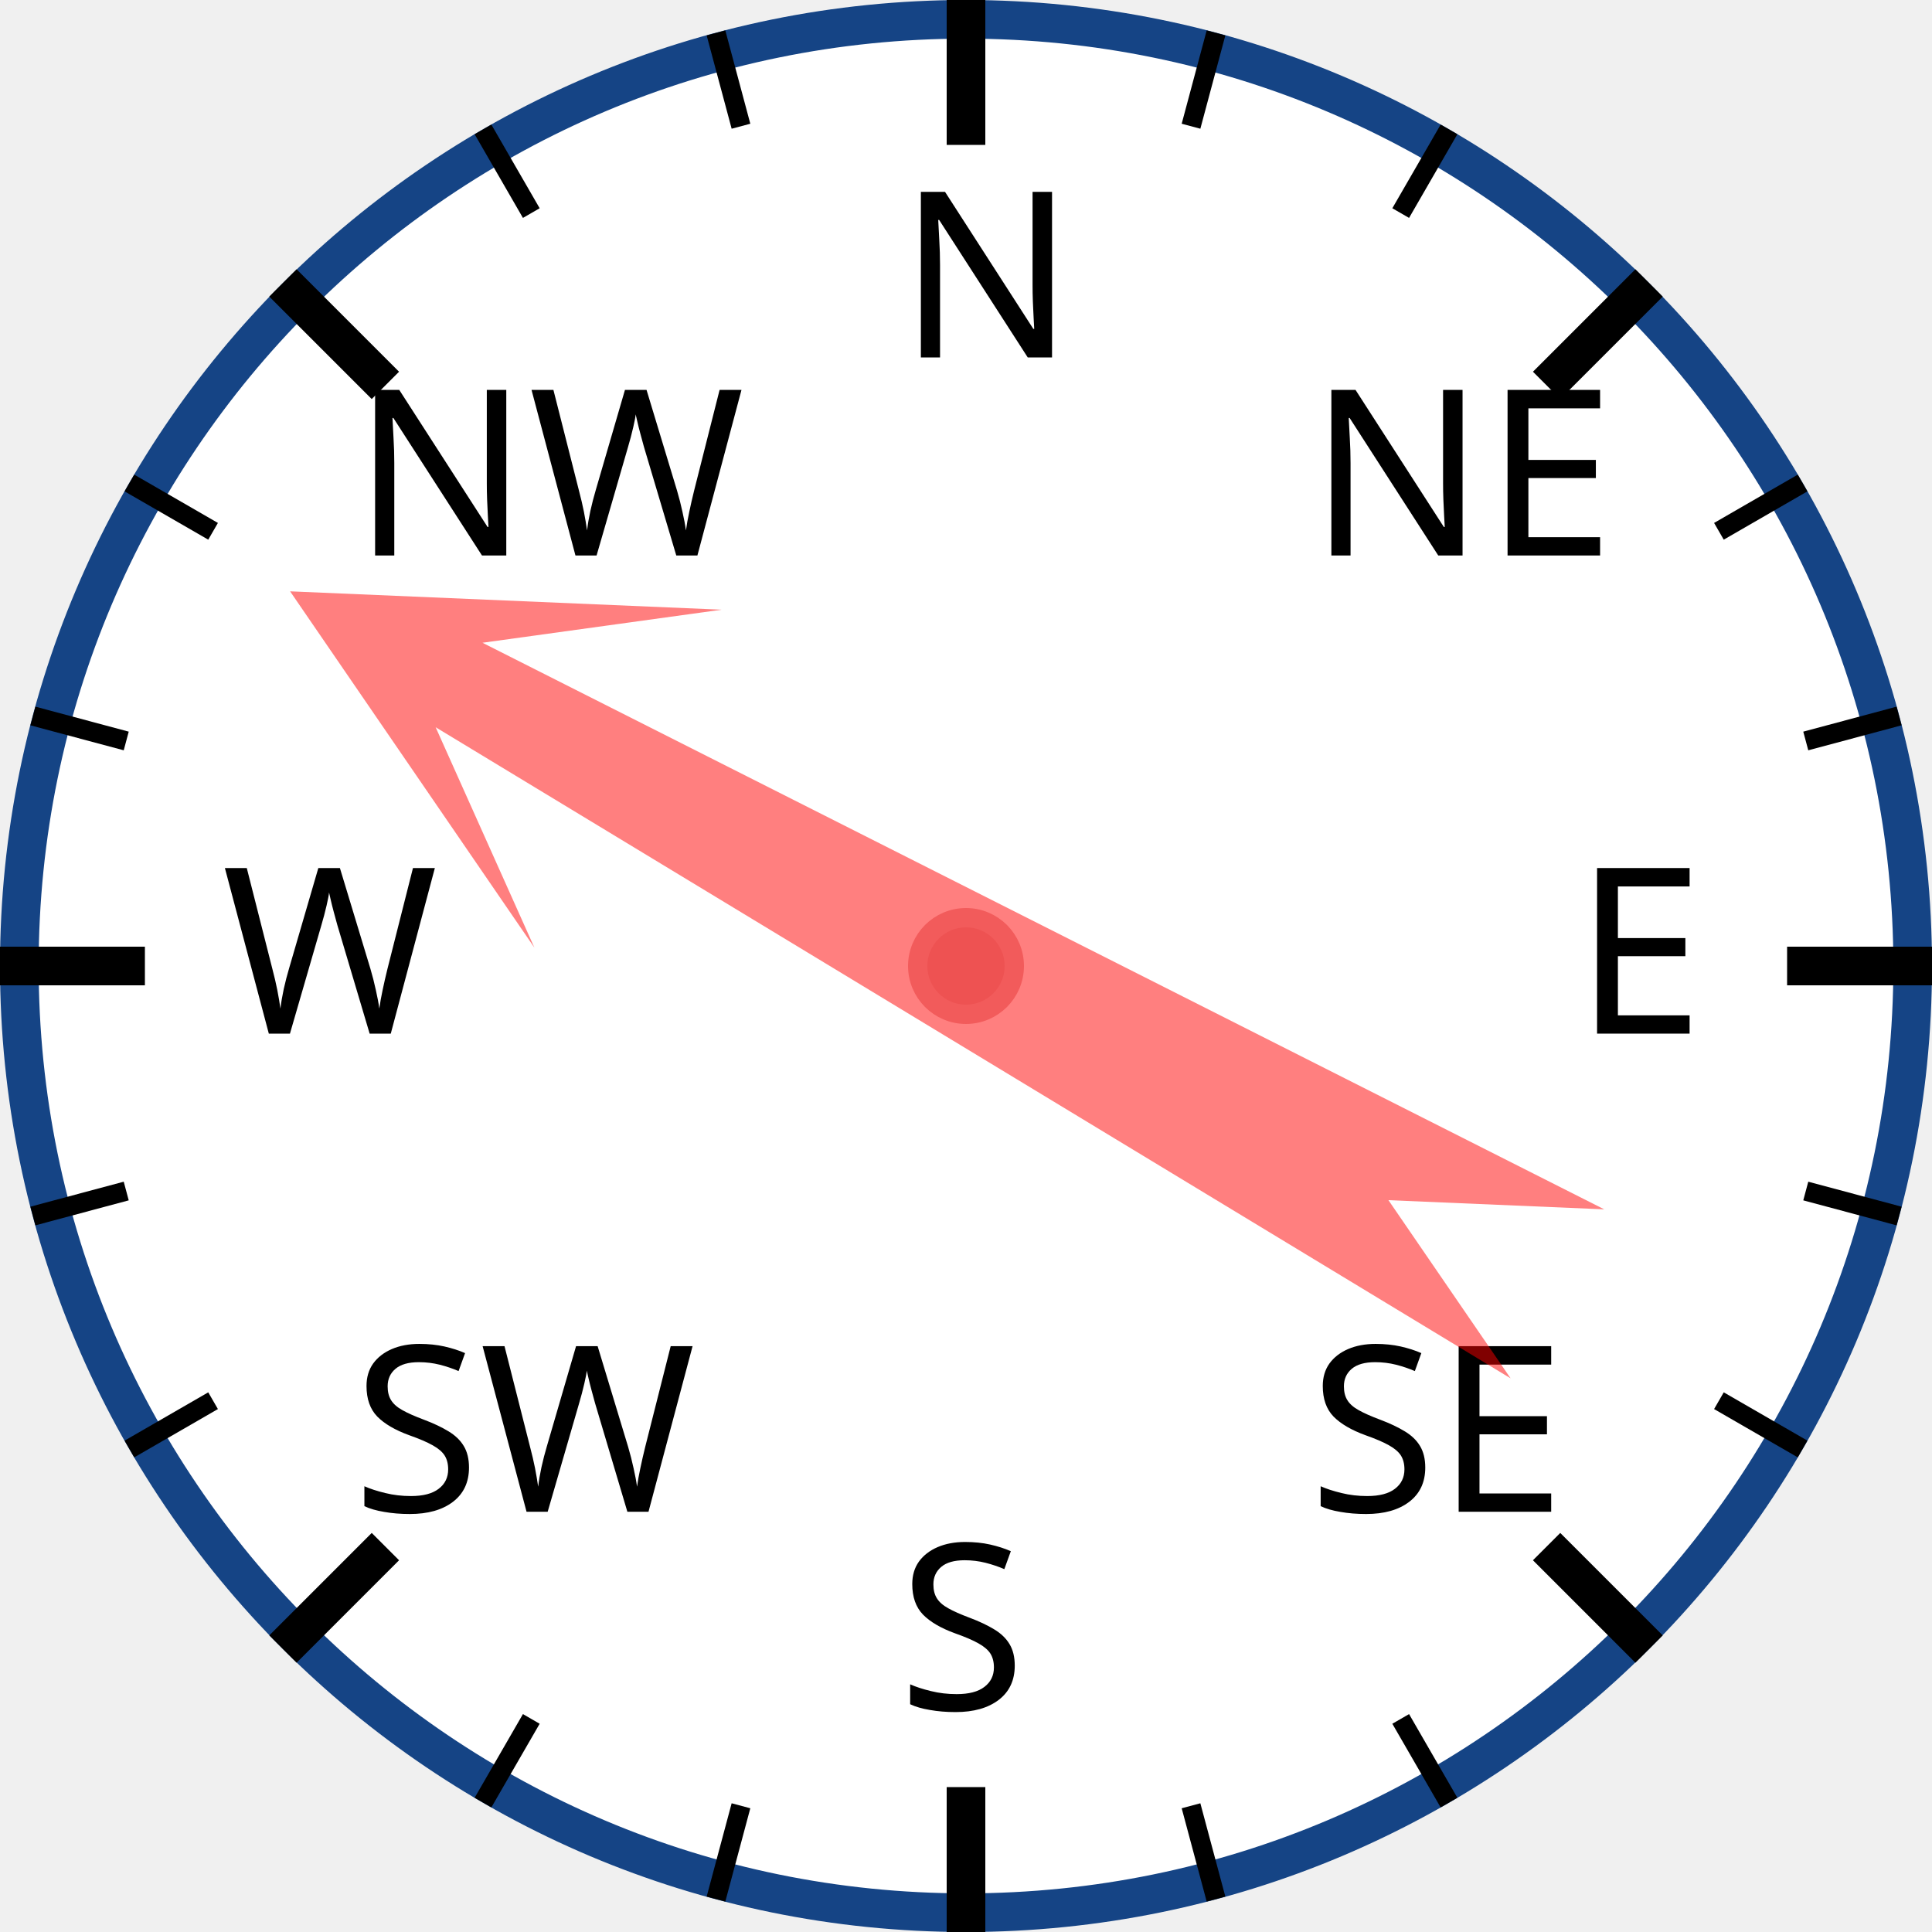
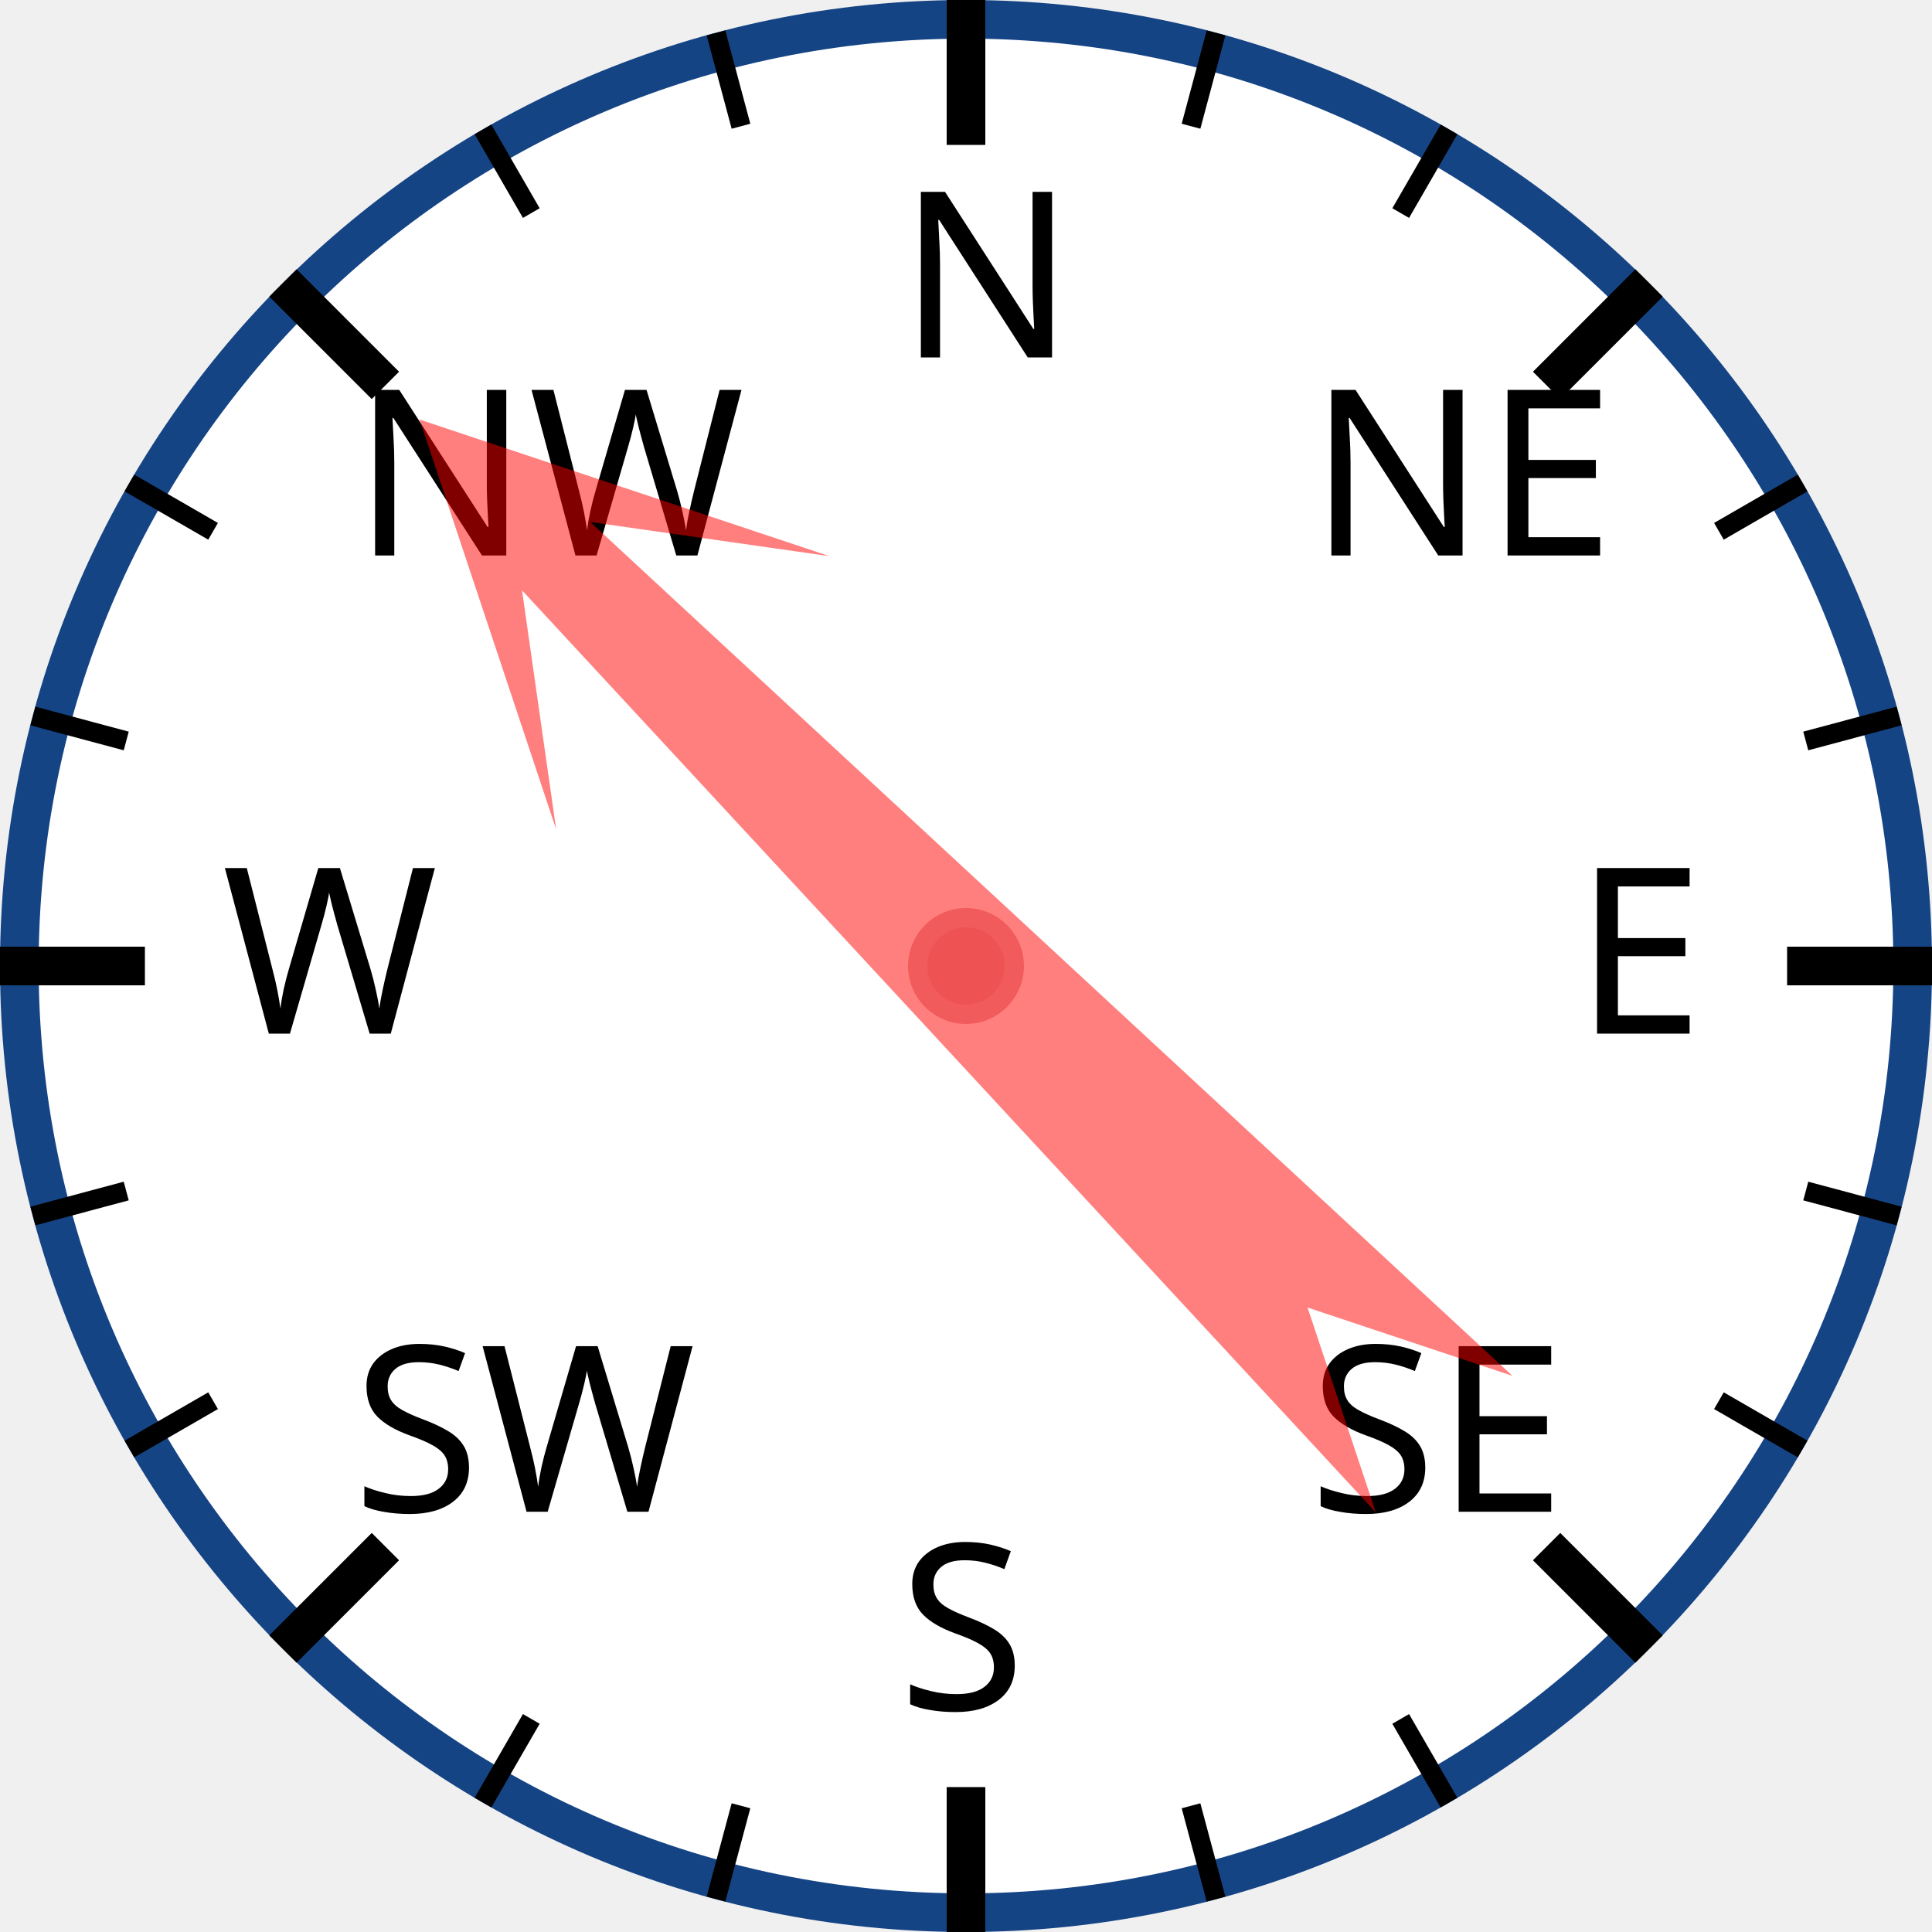
<svg xmlns="http://www.w3.org/2000/svg" width="120px" height="120px" viewBox="0 0 200 200">
  <circle cx="100" cy="100" r="98" style="fill: white; stroke: #154485; stroke-width: 4;" />
  <text x="93.0" y="37.0" style="font-family: sans-serif; font-size: 18pt;">N</text>
  <line x1="100.0" y1="0.0" x2="100.0" y2="15.0" style="stroke: black; stroke-width: 4;" />
  <line x1="74.118" y1="3.407" x2="76.706" y2="13.067" style="stroke: black; stroke-width: 2;" />
  <line x1="50" y1="13.397" x2="55" y2="22.058" style="stroke: black; stroke-width: 2;" />
  <text x="36.503" y="57.503" style="font-family: sans-serif; font-size: 18pt;">NW</text>
  <line x1="29.289" y1="29.289" x2="39.896" y2="39.896" style="stroke: black; stroke-width: 4;" />
  <line x1="13.397" y1="50" x2="22.058" y2="55" style="stroke: black; stroke-width: 2;" />
  <line x1="3.407" y1="74.118" x2="13.067" y2="76.706" style="stroke: black; stroke-width: 2;" />
  <text x="23.0" y="107.0" style="font-family: sans-serif; font-size: 18pt;">W</text>
  <line x1="0.0" y1="100.0" x2="15.0" y2="100.0" style="stroke: black; stroke-width: 4;" />
  <line x1="3.407" y1="125.882" x2="13.067" y2="123.294" style="stroke: black; stroke-width: 2;" />
  <line x1="13.397" y1="150" x2="22.058" y2="145" style="stroke: black; stroke-width: 2;" />
  <text x="36.503" y="156.497" style="font-family: sans-serif; font-size: 18pt;">SW</text>
  <line x1="29.289" y1="170.711" x2="39.896" y2="160.104" style="stroke: black; stroke-width: 4;" />
  <line x1="50" y1="186.603" x2="55" y2="177.942" style="stroke: black; stroke-width: 2;" />
  <line x1="74.118" y1="196.593" x2="76.706" y2="186.933" style="stroke: black; stroke-width: 2;" />
  <text x="93" y="177.0" style="font-family: sans-serif; font-size: 18pt;">S</text>
  <line x1="100" y1="200.0" x2="100" y2="185.0" style="stroke: black; stroke-width: 4;" />
  <line x1="125.882" y1="196.593" x2="123.294" y2="186.933" style="stroke: black; stroke-width: 2;" />
  <line x1="150.0" y1="186.603" x2="145.0" y2="177.942" style="stroke: black; stroke-width: 2;" />
  <text x="135.497" y="156.497" style="font-family: sans-serif; font-size: 18pt;">SE</text>
  <line x1="170.711" y1="170.711" x2="160.104" y2="160.104" style="stroke: black; stroke-width: 4;" />
  <line x1="186.603" y1="150" x2="177.942" y2="145" style="stroke: black; stroke-width: 2;" />
  <line x1="196.593" y1="125.882" x2="186.933" y2="123.294" style="stroke: black; stroke-width: 2;" />
  <text x="163.0" y="107" style="font-family: sans-serif; font-size: 18pt;">E</text>
  <line x1="200.0" y1="100" x2="185.0" y2="100" style="stroke: black; stroke-width: 4;" />
  <line x1="196.593" y1="74.118" x2="186.933" y2="76.706" style="stroke: black; stroke-width: 2;" />
  <line x1="186.603" y1="50" x2="177.942" y2="55" style="stroke: black; stroke-width: 2;" />
  <text x="135.497" y="57.503" style="font-family: sans-serif; font-size: 18pt;">NE</text>
  <line x1="170.711" y1="29.289" x2="160.104" y2="39.896" style="stroke: black; stroke-width: 4;" />
  <line x1="150" y1="13.397" x2="145" y2="22.058" style="stroke: black; stroke-width: 2;" />
  <line x1="125.882" y1="3.407" x2="123.294" y2="13.067" style="stroke: black; stroke-width: 2;" />
-   <polygon points="100 20 120 60 105 40 110 170 100 150 90 170 95 40 80 60" style="fill: red; fill-opacity: 0.5;" transform="rotate(299,100,100)" />
+   <polygon points="100 20 120 60 105 40 110 170 100 150 90 170 95 40 80 60" style="fill: red; fill-opacity: 0.5;" transform="rotate(315,100,100)" />
  <circle cx="100" cy="100" r="5" style="fill: #EE5252; stroke: #F25B5B; stroke-width: 2;" />
</svg>
